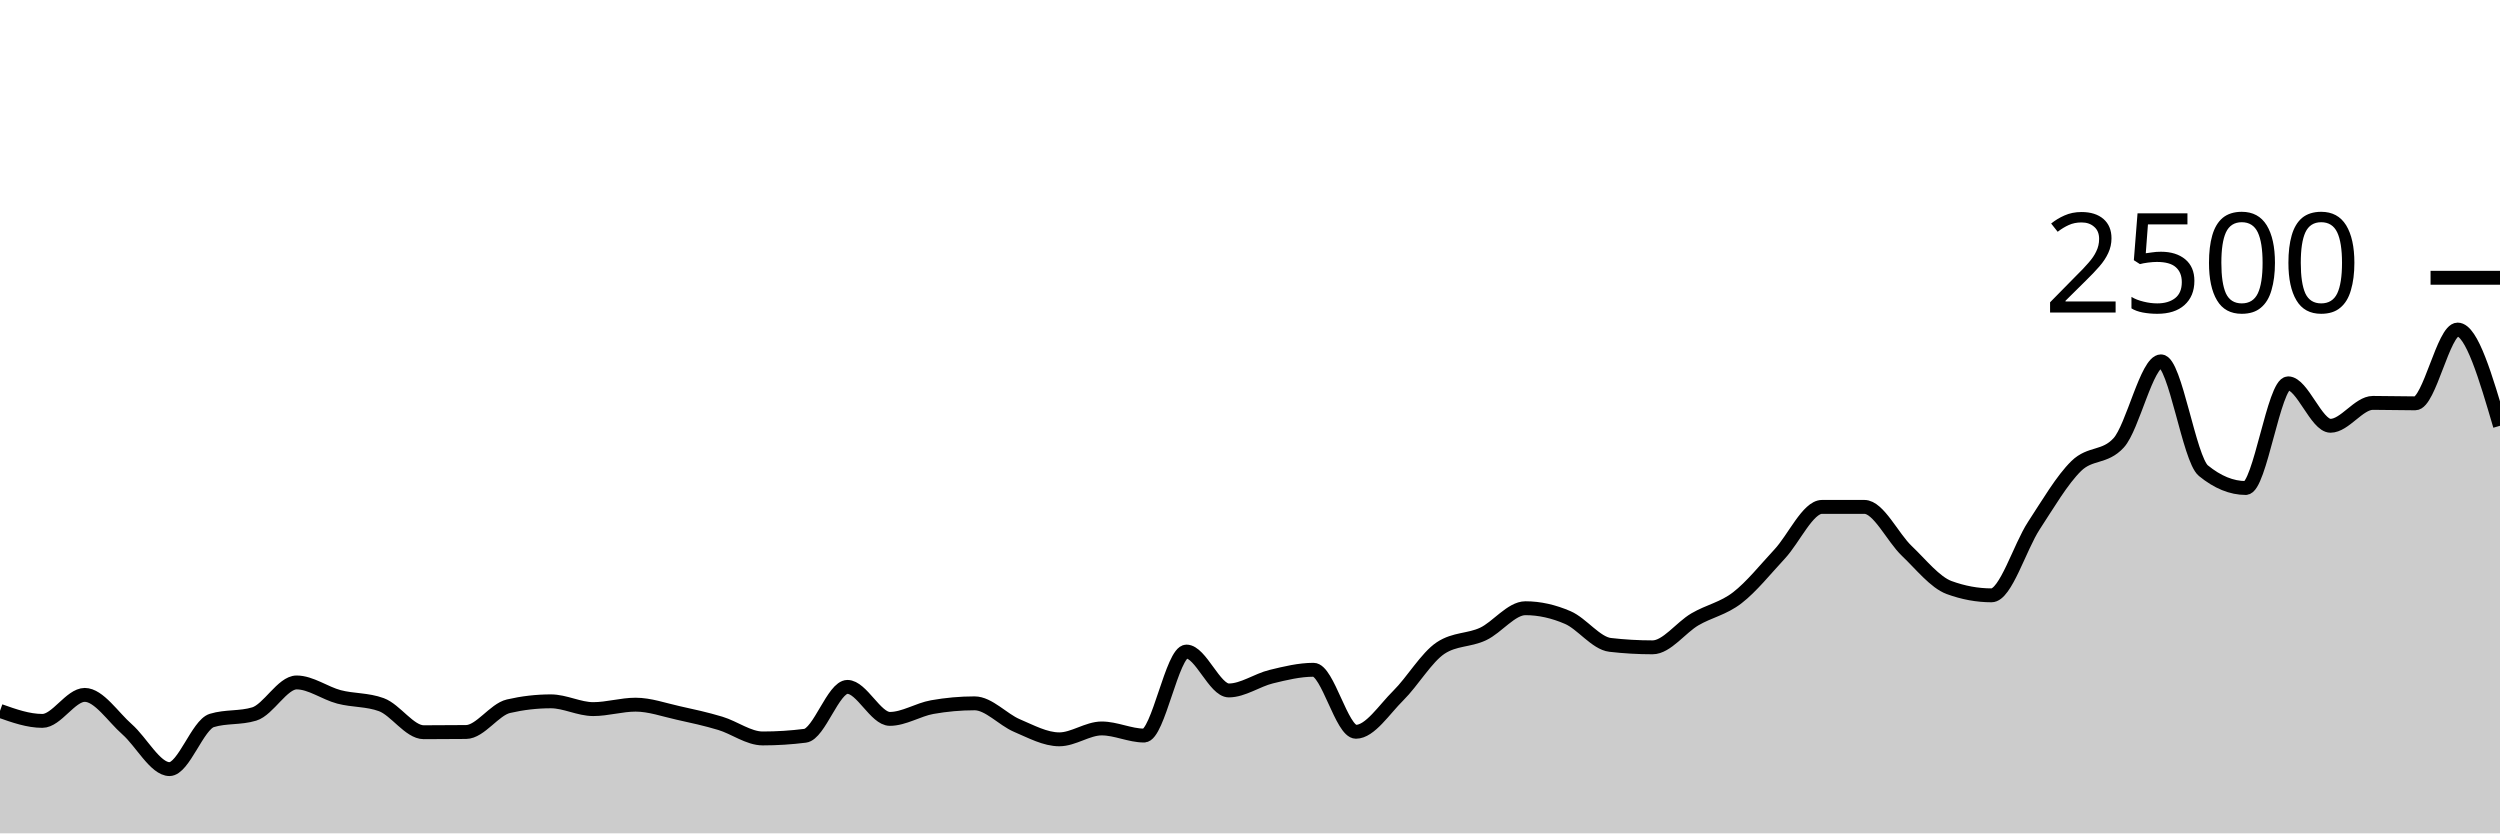
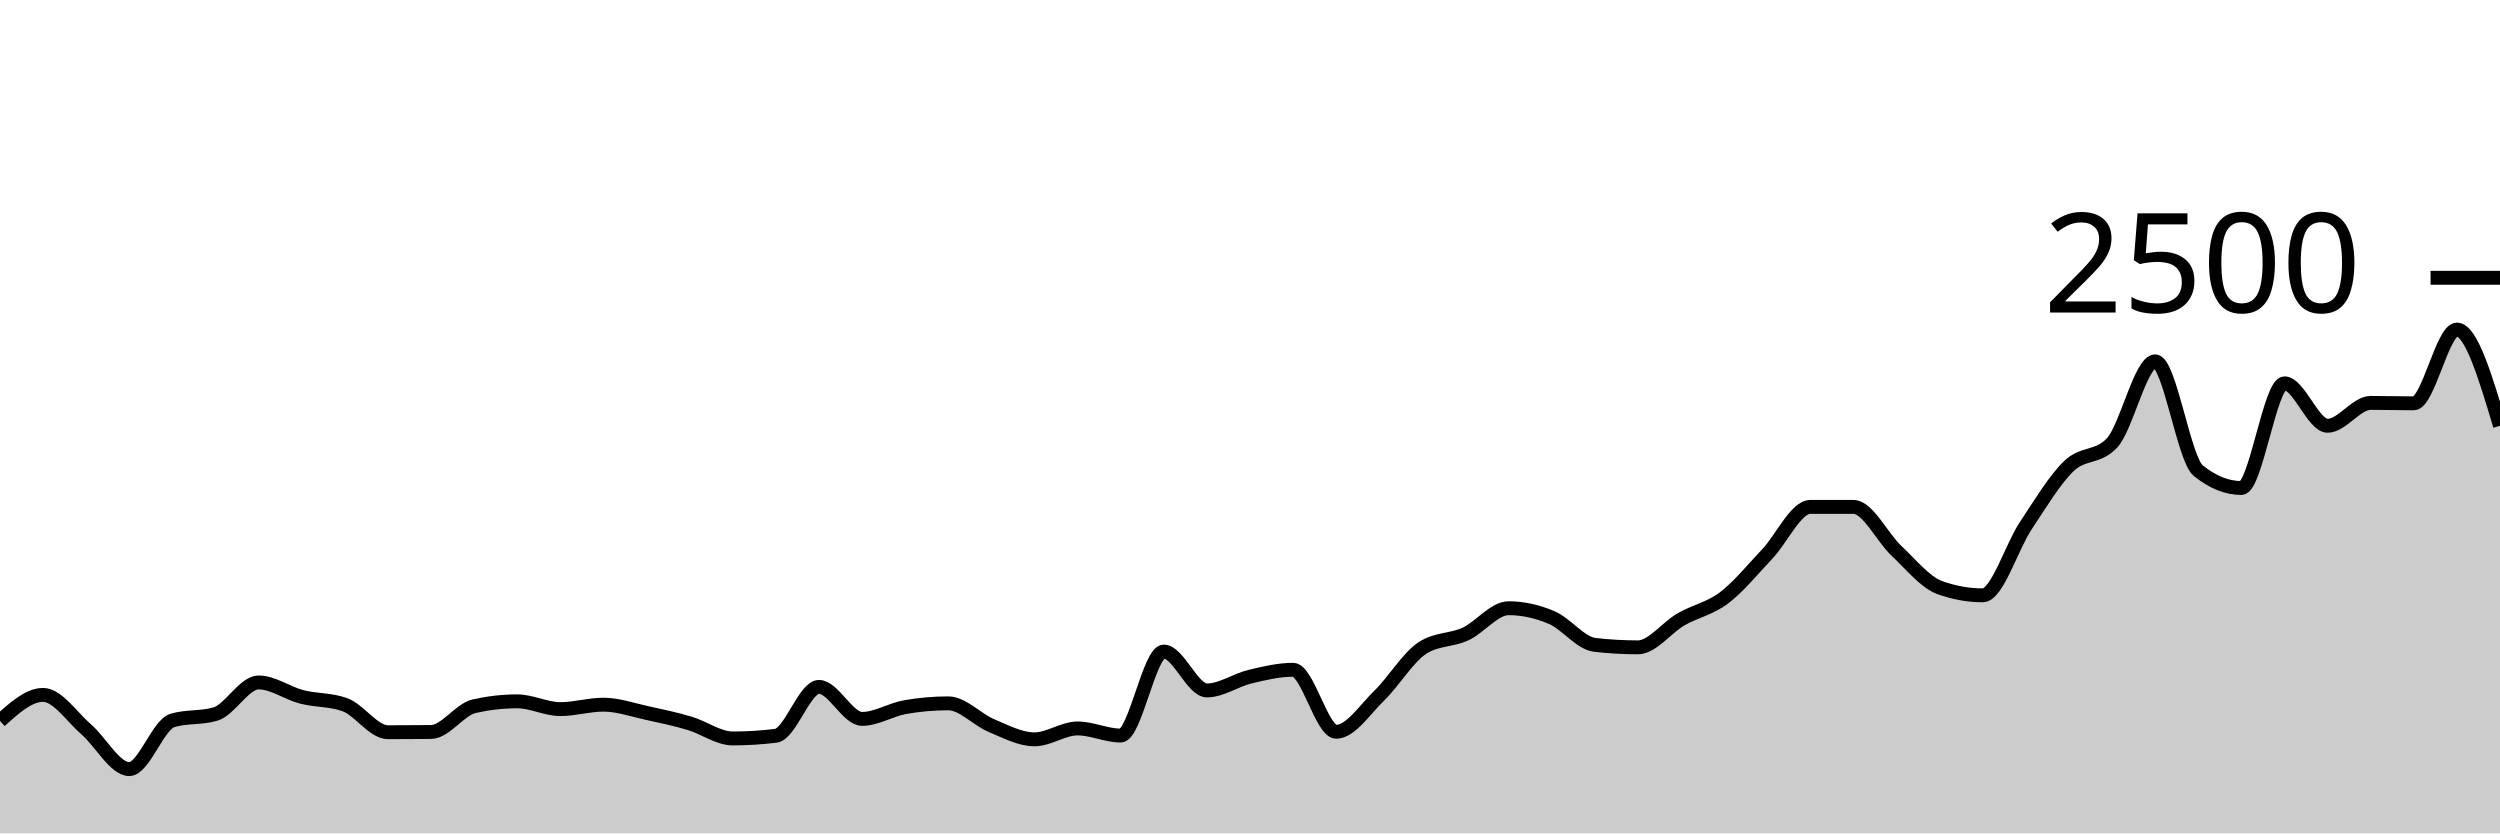
<svg xmlns="http://www.w3.org/2000/svg" viewBox="0 0 180 60">
  <g transform="translate(0,20)">
-     <path class="area" fill="rgba(0, 0, 0, 0.2)" d="M0,31.184C1.017,31.544,2.034,31.904,3.051,31.904C4.068,31.904,5.085,30.032,6.102,30.032C7.119,30.032,8.136,31.621,9.153,32.512C10.169,33.403,11.186,35.376,12.203,35.376C13.22,35.376,14.237,32.181,15.254,31.872C16.271,31.563,17.288,31.717,18.305,31.408C19.322,31.099,20.339,29.136,21.356,29.136C22.373,29.136,23.39,29.909,24.407,30.176C25.424,30.443,26.441,30.363,27.458,30.736C28.475,31.109,29.492,32.72,30.508,32.72C31.525,32.72,32.542,32.715,33.559,32.704C34.576,32.693,35.593,31.083,36.61,30.848C37.627,30.613,38.644,30.496,39.661,30.496C40.678,30.496,41.695,31.056,42.712,31.056C43.729,31.056,44.746,30.736,45.763,30.736C46.78,30.736,47.797,31.104,48.814,31.328C49.831,31.552,50.847,31.773,51.864,32.08C52.881,32.387,53.898,33.168,54.915,33.168C55.932,33.168,56.949,33.104,57.966,32.976C58.983,32.848,60,29.456,61.017,29.456C62.034,29.456,63.051,31.76,64.068,31.76C65.085,31.76,66.102,31.093,67.119,30.912C68.136,30.731,69.153,30.64,70.169,30.64C71.186,30.64,72.203,31.808,73.22,32.24C74.237,32.672,75.254,33.232,76.271,33.232C77.288,33.232,78.305,32.448,79.322,32.448C80.339,32.448,81.356,32.96,82.373,32.96C83.39,32.96,84.407,26.912,85.424,26.912C86.441,26.912,87.458,29.712,88.475,29.712C89.492,29.712,90.508,28.968,91.525,28.72C92.542,28.472,93.559,28.224,94.576,28.224C95.593,28.224,96.61,32.688,97.627,32.688C98.644,32.688,99.661,31.085,100.678,30.08C101.695,29.075,102.712,27.328,103.729,26.656C104.746,25.984,105.763,26.125,106.78,25.648C107.797,25.171,108.814,23.792,109.831,23.792C110.847,23.792,111.864,24.024,112.881,24.464C113.898,24.904,114.915,26.315,115.932,26.432C116.949,26.549,117.966,26.608,118.983,26.608C120,26.608,121.017,25.187,122.034,24.592C123.051,23.997,124.068,23.824,125.085,23.04C126.102,22.256,127.119,20.979,128.136,19.888C129.153,18.797,130.169,16.496,131.186,16.496C132.203,16.496,133.22,16.496,134.237,16.496C135.254,16.496,136.271,18.696,137.288,19.664C138.305,20.632,139.322,21.931,140.339,22.304C141.356,22.677,142.373,22.864,143.39,22.864C144.407,22.864,145.424,19.392,146.441,17.84C147.458,16.288,148.475,14.544,149.492,13.552C150.508,12.56,151.525,12.997,152.542,11.888C153.559,10.779,154.576,6.016,155.593,6.016C156.61,6.016,157.627,13.056,158.644,13.888C159.661,14.72,160.678,15.136,161.695,15.136C162.712,15.136,163.729,7.6,164.746,7.6C165.763,7.6,166.78,10.656,167.797,10.656C168.814,10.656,169.831,9.008,170.847,9.008C171.864,9.008,172.881,9.04,173.898,9.04C174.915,9.04,175.932,3.728,176.949,3.728C177.966,3.728,178.983,7.192,180,10.656L180,40C178.983,40,177.966,40,176.949,40C175.932,40,174.915,40,173.898,40C172.881,40,171.864,40,170.847,40C169.831,40,168.814,40,167.797,40C166.78,40,165.763,40,164.746,40C163.729,40,162.712,40,161.695,40C160.678,40,159.661,40,158.644,40C157.627,40,156.61,40,155.593,40C154.576,40,153.559,40,152.542,40C151.525,40,150.508,40,149.492,40C148.475,40,147.458,40,146.441,40C145.424,40,144.407,40,143.39,40C142.373,40,141.356,40,140.339,40C139.322,40,138.305,40,137.288,40C136.271,40,135.254,40,134.237,40C133.22,40,132.203,40,131.186,40C130.169,40,129.153,40,128.136,40C127.119,40,126.102,40,125.085,40C124.068,40,123.051,40,122.034,40C121.017,40,120,40,118.983,40C117.966,40,116.949,40,115.932,40C114.915,40,113.898,40,112.881,40C111.864,40,110.847,40,109.831,40C108.814,40,107.797,40,106.78,40C105.763,40,104.746,40,103.729,40C102.712,40,101.695,40,100.678,40C99.661,40,98.644,40,97.627,40C96.61,40,95.593,40,94.576,40C93.559,40,92.542,40,91.525,40C90.508,40,89.492,40,88.475,40C87.458,40,86.441,40,85.424,40C84.407,40,83.39,40,82.373,40C81.356,40,80.339,40,79.322,40C78.305,40,77.288,40,76.271,40C75.254,40,74.237,40,73.22,40C72.203,40,71.186,40,70.169,40C69.153,40,68.136,40,67.119,40C66.102,40,65.085,40,64.068,40C63.051,40,62.034,40,61.017,40C60,40,58.983,40,57.966,40C56.949,40,55.932,40,54.915,40C53.898,40,52.881,40,51.864,40C50.847,40,49.831,40,48.814,40C47.797,40,46.78,40,45.763,40C44.746,40,43.729,40,42.712,40C41.695,40,40.678,40,39.661,40C38.644,40,37.627,40,36.61,40C35.593,40,34.576,40,33.559,40C32.542,40,31.525,40,30.508,40C29.492,40,28.475,40,27.458,40C26.441,40,25.424,40,24.407,40C23.39,40,22.373,40,21.356,40C20.339,40,19.322,40,18.305,40C17.288,40,16.271,40,15.254,40C14.237,40,13.22,40,12.203,40C11.186,40,10.169,40,9.153,40C8.136,40,7.119,40,6.102,40C5.085,40,4.068,40,3.051,40C2.034,40,1.017,40,0,40Z" />
-     <path class="line" stroke="black" fill="none" d="M0,31.184C1.017,31.544,2.034,31.904,3.051,31.904C4.068,31.904,5.085,30.032,6.102,30.032C7.119,30.032,8.136,31.621,9.153,32.512C10.169,33.403,11.186,35.376,12.203,35.376C13.22,35.376,14.237,32.181,15.254,31.872C16.271,31.563,17.288,31.717,18.305,31.408C19.322,31.099,20.339,29.136,21.356,29.136C22.373,29.136,23.39,29.909,24.407,30.176C25.424,30.443,26.441,30.363,27.458,30.736C28.475,31.109,29.492,32.72,30.508,32.72C31.525,32.72,32.542,32.715,33.559,32.704C34.576,32.693,35.593,31.083,36.61,30.848C37.627,30.613,38.644,30.496,39.661,30.496C40.678,30.496,41.695,31.056,42.712,31.056C43.729,31.056,44.746,30.736,45.763,30.736C46.78,30.736,47.797,31.104,48.814,31.328C49.831,31.552,50.847,31.773,51.864,32.08C52.881,32.387,53.898,33.168,54.915,33.168C55.932,33.168,56.949,33.104,57.966,32.976C58.983,32.848,60,29.456,61.017,29.456C62.034,29.456,63.051,31.76,64.068,31.76C65.085,31.76,66.102,31.093,67.119,30.912C68.136,30.731,69.153,30.64,70.169,30.64C71.186,30.64,72.203,31.808,73.22,32.24C74.237,32.672,75.254,33.232,76.271,33.232C77.288,33.232,78.305,32.448,79.322,32.448C80.339,32.448,81.356,32.96,82.373,32.96C83.39,32.96,84.407,26.912,85.424,26.912C86.441,26.912,87.458,29.712,88.475,29.712C89.492,29.712,90.508,28.968,91.525,28.72C92.542,28.472,93.559,28.224,94.576,28.224C95.593,28.224,96.61,32.688,97.627,32.688C98.644,32.688,99.661,31.085,100.678,30.08C101.695,29.075,102.712,27.328,103.729,26.656C104.746,25.984,105.763,26.125,106.78,25.648C107.797,25.171,108.814,23.792,109.831,23.792C110.847,23.792,111.864,24.024,112.881,24.464C113.898,24.904,114.915,26.315,115.932,26.432C116.949,26.549,117.966,26.608,118.983,26.608C120,26.608,121.017,25.187,122.034,24.592C123.051,23.997,124.068,23.824,125.085,23.04C126.102,22.256,127.119,20.979,128.136,19.888C129.153,18.797,130.169,16.496,131.186,16.496C132.203,16.496,133.22,16.496,134.237,16.496C135.254,16.496,136.271,18.696,137.288,19.664C138.305,20.632,139.322,21.931,140.339,22.304C141.356,22.677,142.373,22.864,143.39,22.864C144.407,22.864,145.424,19.392,146.441,17.84C147.458,16.288,148.475,14.544,149.492,13.552C150.508,12.56,151.525,12.997,152.542,11.888C153.559,10.779,154.576,6.016,155.593,6.016C156.61,6.016,157.627,13.056,158.644,13.888C159.661,14.72,160.678,15.136,161.695,15.136C162.712,15.136,163.729,7.6,164.746,7.6C165.763,7.6,166.78,10.656,167.797,10.656C168.814,10.656,169.831,9.008,170.847,9.008C171.864,9.008,172.881,9.04,173.898,9.04C174.915,9.04,175.932,3.728,176.949,3.728C177.966,3.728,178.983,7.192,180,10.656" />
+     <path class="area" fill="rgba(0, 0, 0, 0.2)" d="M0,31.904C1.034,30.968,2.069,30.032,3.103,30.032C4.138,30.032,5.172,31.621,6.207,32.512C7.241,33.403,8.276,35.376,9.31,35.376C10.345,35.376,11.379,32.181,12.414,31.872C13.448,31.563,14.483,31.717,15.517,31.408C16.552,31.099,17.586,29.136,18.621,29.136C19.655,29.136,20.69,29.909,21.724,30.176C22.759,30.443,23.793,30.363,24.828,30.736C25.862,31.109,26.897,32.72,27.931,32.72C28.966,32.72,30,32.715,31.034,32.704C32.069,32.693,33.103,31.083,34.138,30.848C35.172,30.613,36.207,30.496,37.241,30.496C38.276,30.496,39.31,31.056,40.345,31.056C41.379,31.056,42.414,30.736,43.448,30.736C44.483,30.736,45.517,31.104,46.552,31.328C47.586,31.552,48.621,31.773,49.655,32.08C50.69,32.387,51.724,33.168,52.759,33.168C53.793,33.168,54.828,33.104,55.862,32.976C56.897,32.848,57.931,29.456,58.966,29.456C60,29.456,61.034,31.76,62.069,31.76C63.103,31.76,64.138,31.093,65.172,30.912C66.207,30.731,67.241,30.64,68.276,30.64C69.31,30.64,70.345,31.808,71.379,32.24C72.414,32.672,73.448,33.232,74.483,33.232C75.517,33.232,76.552,32.448,77.586,32.448C78.621,32.448,79.655,32.96,80.69,32.96C81.724,32.96,82.759,26.912,83.793,26.912C84.828,26.912,85.862,29.712,86.897,29.712C87.931,29.712,88.966,28.968,90,28.72C91.034,28.472,92.069,28.224,93.103,28.224C94.138,28.224,95.172,32.688,96.207,32.688C97.241,32.688,98.276,31.085,99.31,30.08C100.345,29.075,101.379,27.328,102.414,26.656C103.448,25.984,104.483,26.125,105.517,25.648C106.552,25.171,107.586,23.792,108.621,23.792C109.655,23.792,110.69,24.024,111.724,24.464C112.759,24.904,113.793,26.315,114.828,26.432C115.862,26.549,116.897,26.608,117.931,26.608C118.966,26.608,120,25.187,121.034,24.592C122.069,23.997,123.103,23.824,124.138,23.04C125.172,22.256,126.207,20.979,127.241,19.888C128.276,18.797,129.31,16.496,130.345,16.496C131.379,16.496,132.414,16.496,133.448,16.496C134.483,16.496,135.517,18.696,136.552,19.664C137.586,20.632,138.621,21.931,139.655,22.304C140.69,22.677,141.724,22.864,142.759,22.864C143.793,22.864,144.828,19.392,145.862,17.84C146.897,16.288,147.931,14.544,148.966,13.552C150,12.56,151.034,12.997,152.069,11.888C153.103,10.779,154.138,6.016,155.172,6.016C156.207,6.016,157.241,13.056,158.276,13.888C159.31,14.72,160.345,15.136,161.379,15.136C162.414,15.136,163.448,7.6,164.483,7.6C165.517,7.6,166.552,10.656,167.586,10.656C168.621,10.656,169.655,9.008,170.69,9.008C171.724,9.008,172.759,9.04,173.793,9.04C174.828,9.04,175.862,3.728,176.897,3.728C177.931,3.728,178.966,7.192,180,10.656L180,40C178.966,40,177.931,40,176.897,40C175.862,40,174.828,40,173.793,40C172.759,40,171.724,40,170.69,40C169.655,40,168.621,40,167.586,40C166.552,40,165.517,40,164.483,40C163.448,40,162.414,40,161.379,40C160.345,40,159.31,40,158.276,40C157.241,40,156.207,40,155.172,40C154.138,40,153.103,40,152.069,40C151.034,40,150,40,148.966,40C147.931,40,146.897,40,145.862,40C144.828,40,143.793,40,142.759,40C141.724,40,140.69,40,139.655,40C138.621,40,137.586,40,136.552,40C135.517,40,134.483,40,133.448,40C132.414,40,131.379,40,130.345,40C129.31,40,128.276,40,127.241,40C126.207,40,125.172,40,124.138,40C123.103,40,122.069,40,121.034,40C120,40,118.966,40,117.931,40C116.897,40,115.862,40,114.828,40C113.793,40,112.759,40,111.724,40C110.69,40,109.655,40,108.621,40C107.586,40,106.552,40,105.517,40C104.483,40,103.448,40,102.414,40C101.379,40,100.345,40,99.31,40C98.276,40,97.241,40,96.207,40C95.172,40,94.138,40,93.103,40C92.069,40,91.034,40,90,40C88.966,40,87.931,40,86.897,40C85.862,40,84.828,40,83.793,40C82.759,40,81.724,40,80.69,40C79.655,40,78.621,40,77.586,40C76.552,40,75.517,40,74.483,40C73.448,40,72.414,40,71.379,40C70.345,40,69.31,40,68.276,40C67.241,40,66.207,40,65.172,40C64.138,40,63.103,40,62.069,40C61.034,40,60,40,58.966,40C57.931,40,56.897,40,55.862,40C54.828,40,53.793,40,52.759,40C51.724,40,50.69,40,49.655,40C48.621,40,47.586,40,46.552,40C45.517,40,44.483,40,43.448,40C42.414,40,41.379,40,40.345,40C39.31,40,38.276,40,37.241,40C36.207,40,35.172,40,34.138,40C33.103,40,32.069,40,31.034,40C30,40,28.966,40,27.931,40C26.897,40,25.862,40,24.828,40C23.793,40,22.759,40,21.724,40C20.69,40,19.655,40,18.621,40C17.586,40,16.552,40,15.517,40C14.483,40,13.448,40,12.414,40C11.379,40,10.345,40,9.31,40C8.276,40,7.241,40,6.207,40C5.172,40,4.138,40,3.103,40C2.069,40,1.034,40,0,40Z" />
+     <path class="line" stroke="black" fill="none" d="M0,31.904C1.034,30.968,2.069,30.032,3.103,30.032C4.138,30.032,5.172,31.621,6.207,32.512C7.241,33.403,8.276,35.376,9.31,35.376C10.345,35.376,11.379,32.181,12.414,31.872C13.448,31.563,14.483,31.717,15.517,31.408C16.552,31.099,17.586,29.136,18.621,29.136C19.655,29.136,20.69,29.909,21.724,30.176C22.759,30.443,23.793,30.363,24.828,30.736C25.862,31.109,26.897,32.72,27.931,32.72C28.966,32.72,30,32.715,31.034,32.704C32.069,32.693,33.103,31.083,34.138,30.848C35.172,30.613,36.207,30.496,37.241,30.496C38.276,30.496,39.31,31.056,40.345,31.056C41.379,31.056,42.414,30.736,43.448,30.736C44.483,30.736,45.517,31.104,46.552,31.328C47.586,31.552,48.621,31.773,49.655,32.08C50.69,32.387,51.724,33.168,52.759,33.168C53.793,33.168,54.828,33.104,55.862,32.976C56.897,32.848,57.931,29.456,58.966,29.456C60,29.456,61.034,31.76,62.069,31.76C63.103,31.76,64.138,31.093,65.172,30.912C66.207,30.731,67.241,30.64,68.276,30.64C69.31,30.64,70.345,31.808,71.379,32.24C72.414,32.672,73.448,33.232,74.483,33.232C75.517,33.232,76.552,32.448,77.586,32.448C78.621,32.448,79.655,32.96,80.69,32.96C81.724,32.96,82.759,26.912,83.793,26.912C84.828,26.912,85.862,29.712,86.897,29.712C87.931,29.712,88.966,28.968,90,28.72C91.034,28.472,92.069,28.224,93.103,28.224C94.138,28.224,95.172,32.688,96.207,32.688C97.241,32.688,98.276,31.085,99.31,30.08C100.345,29.075,101.379,27.328,102.414,26.656C103.448,25.984,104.483,26.125,105.517,25.648C106.552,25.171,107.586,23.792,108.621,23.792C109.655,23.792,110.69,24.024,111.724,24.464C112.759,24.904,113.793,26.315,114.828,26.432C115.862,26.549,116.897,26.608,117.931,26.608C118.966,26.608,120,25.187,121.034,24.592C122.069,23.997,123.103,23.824,124.138,23.04C125.172,22.256,126.207,20.979,127.241,19.888C128.276,18.797,129.31,16.496,130.345,16.496C131.379,16.496,132.414,16.496,133.448,16.496C134.483,16.496,135.517,18.696,136.552,19.664C137.586,20.632,138.621,21.931,139.655,22.304C140.69,22.677,141.724,22.864,142.759,22.864C143.793,22.864,144.828,19.392,145.862,17.84C146.897,16.288,147.931,14.544,148.966,13.552C150,12.56,151.034,12.997,152.069,11.888C153.103,10.779,154.138,6.016,155.172,6.016C156.207,6.016,157.241,13.056,158.276,13.888C159.31,14.72,160.345,15.136,161.379,15.136C162.414,15.136,163.448,7.6,164.483,7.6C165.517,7.6,166.552,10.656,167.586,10.656C168.621,10.656,169.655,9.008,170.69,9.008C171.724,9.008,172.759,9.04,173.793,9.04C174.828,9.04,175.862,3.728,176.897,3.728C177.931,3.728,178.966,7.192,180,10.656" />
    <path class="axis-ceiling" stroke-width="1" stroke="black" fill="none" d="M175,0L180,0" />
    <text class="axis-ceiling-label" font-family="sans-serif" text-anchor="end" font-size="10px" x="170" y="2.5">2500</text>
  </g>
</svg>
